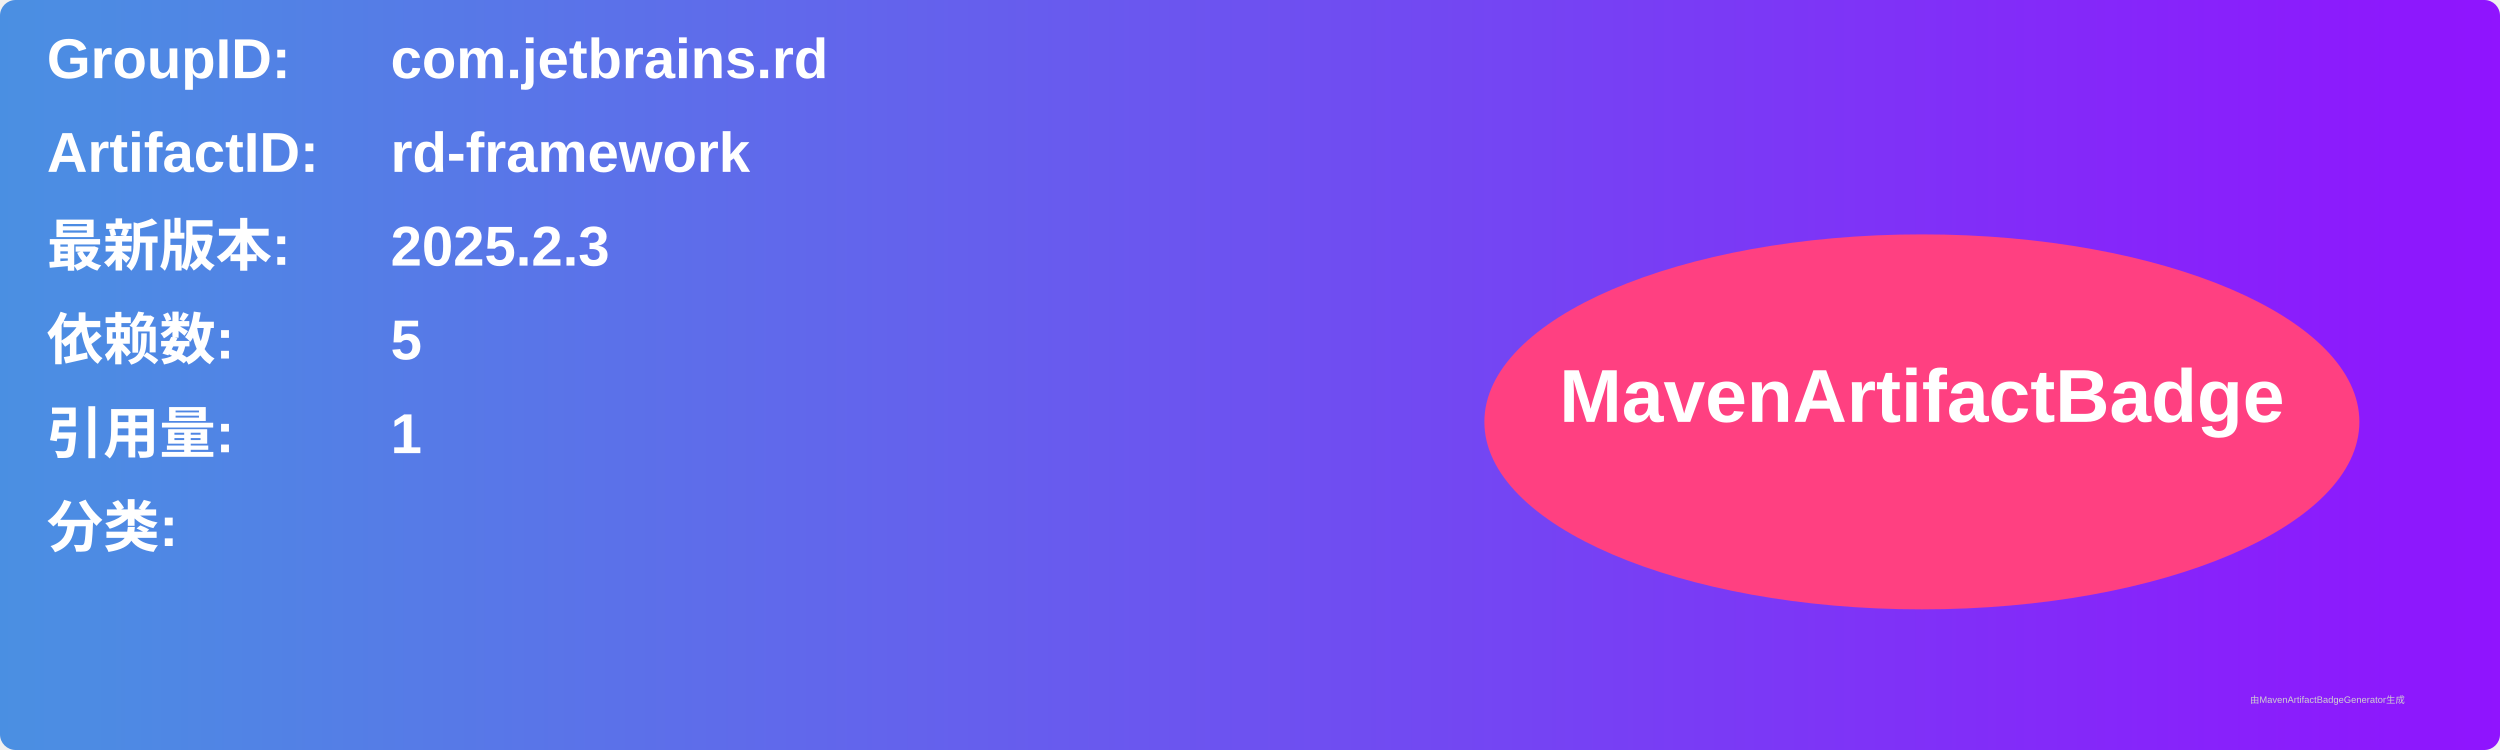
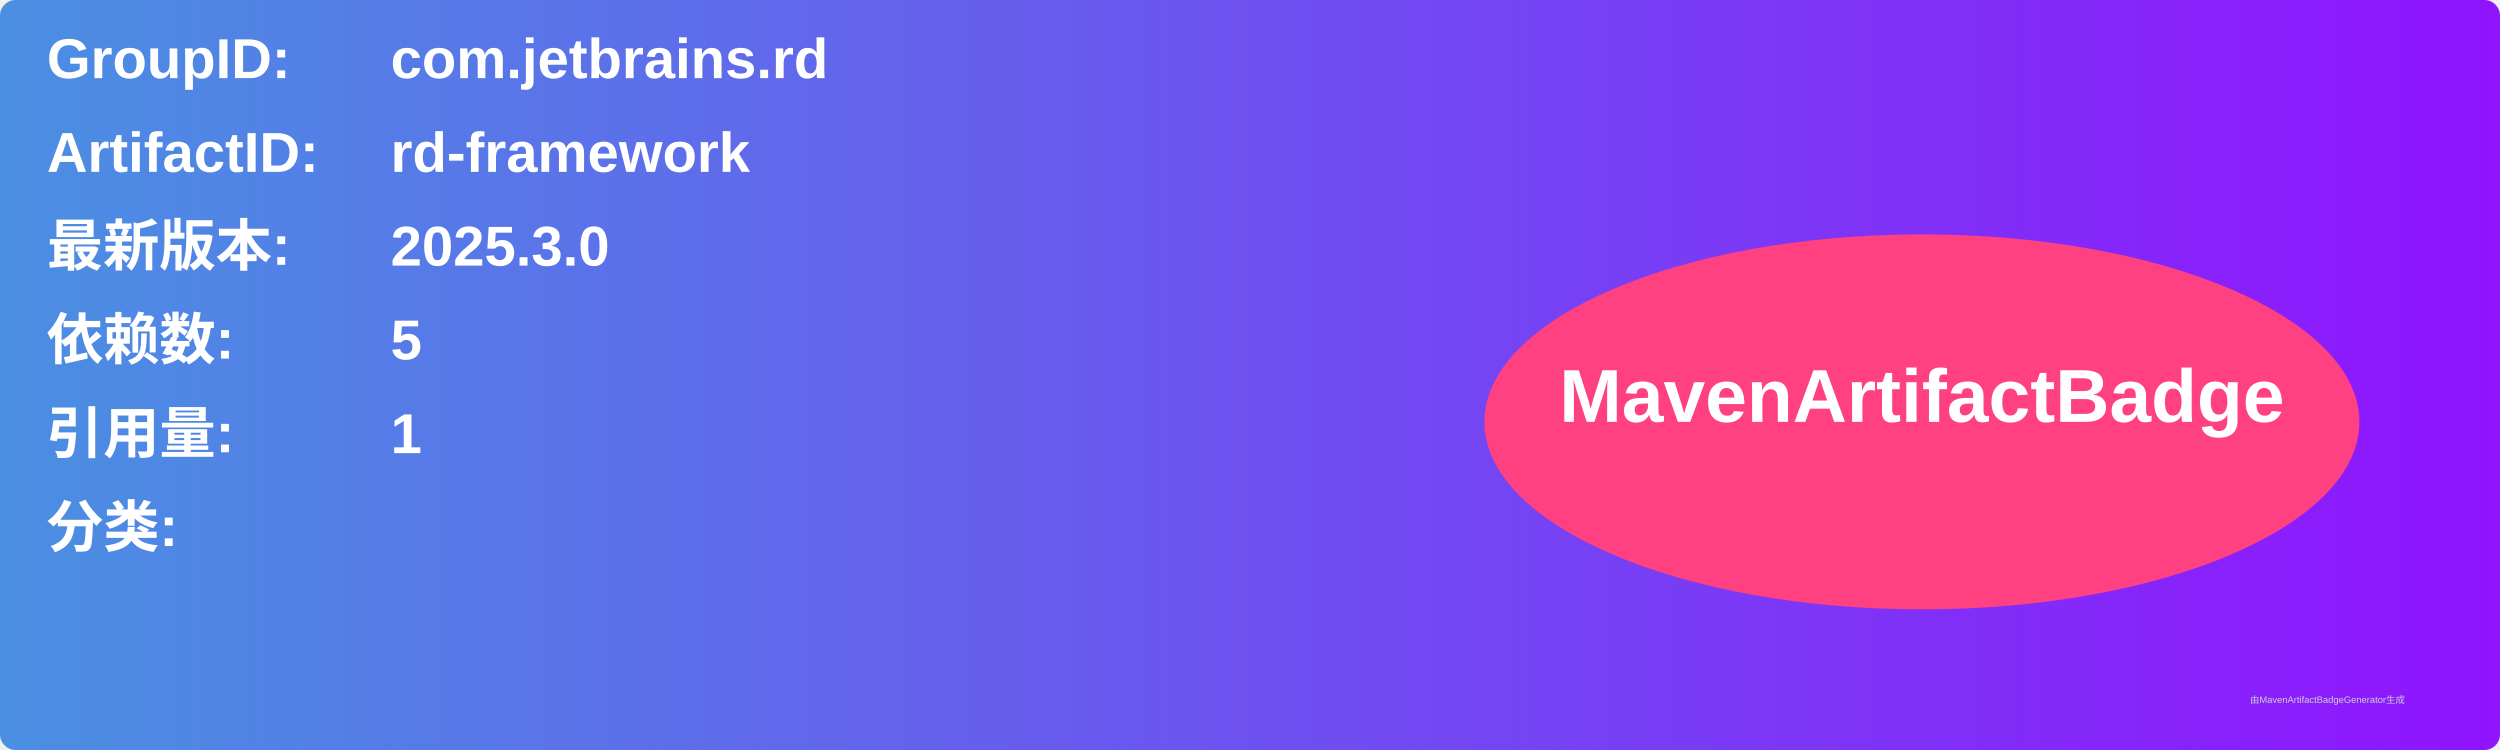
<svg xmlns="http://www.w3.org/2000/svg" width="800" height="240" viewBox="0 0 800 240">
  <linearGradient id="grad" x1="0%" y1="0%" x2="100%" y2="0%">
    <stop offset="0%" stop-color="#4a90e2" />
    <stop offset="100%" stop-color="#9013fe" />
  </linearGradient>
  <rect width="100%" height="100%" rx="5" ry="5" fill="url(#grad)" />
  <g transform="translate(15, 15)">
    <text x="0" y="10" font-family="Arial" font-size="18" fill="white" font-weight="bold" width="260">GroupID:</text>
    <text x="110" y="10" font-family="Arial" font-size="18" fill="white" font-weight="bold" width="460">com.jetbrains.rd</text>
    <text x="0" y="40" font-family="Arial" font-size="18" fill="white" font-weight="bold" width="260">ArtifactID:</text>
    <text x="110" y="40" font-family="Arial" font-size="18" fill="white" font-weight="bold" width="460">rd-framework</text>
    <text x="0" y="70" font-family="Arial" font-size="18" fill="white" font-weight="bold">最新版本:</text>
    <text x="110" y="70" font-family="Arial" font-size="18" fill="white" font-weight="bold">
-       <tspan font-weight="bold">2025.2.3</tspan>
+       <tspan font-weight="bold">2025.3.0</tspan>
    </text>
    <text x="0" y="100" font-family="Arial" font-size="18" fill="white" font-weight="bold">依赖数: </text>
    <text x="110" y="100" font-family="Arial" font-size="18" fill="white">
      <tspan font-weight="bold">5</tspan>
    </text>
    <text x="0" y="130" font-family="Arial" font-size="18" fill="white" font-weight="bold">引用量: </text>
    <text x="110" y="130" font-family="Arial" font-size="18" fill="white">
      <tspan font-weight="bold">1</tspan>
    </text>
    <text x="0" y="160" font-family="Arial" font-size="18" fill="white" font-weight="bold">分类:</text>
    <text x="10" y="190" font-family="Arial" font-size="10" fill="white">
      <tspan font-weight="bold" />
    </text>
    <ellipse cx="600" cy="120" rx="140" ry="60" fill="#ff4081" />
    <text x="600" y="120" text-anchor="middle" font-family="Arial" font-size="24" fill="white" font-weight="bold">MavenArtifactBadge</text>
  </g>
  <text x="720" y="225" font-family="Arial" font-size="3" fill="#d0d0d0">由MavenArtifactBadgeGenerator生成</text>
</svg>
